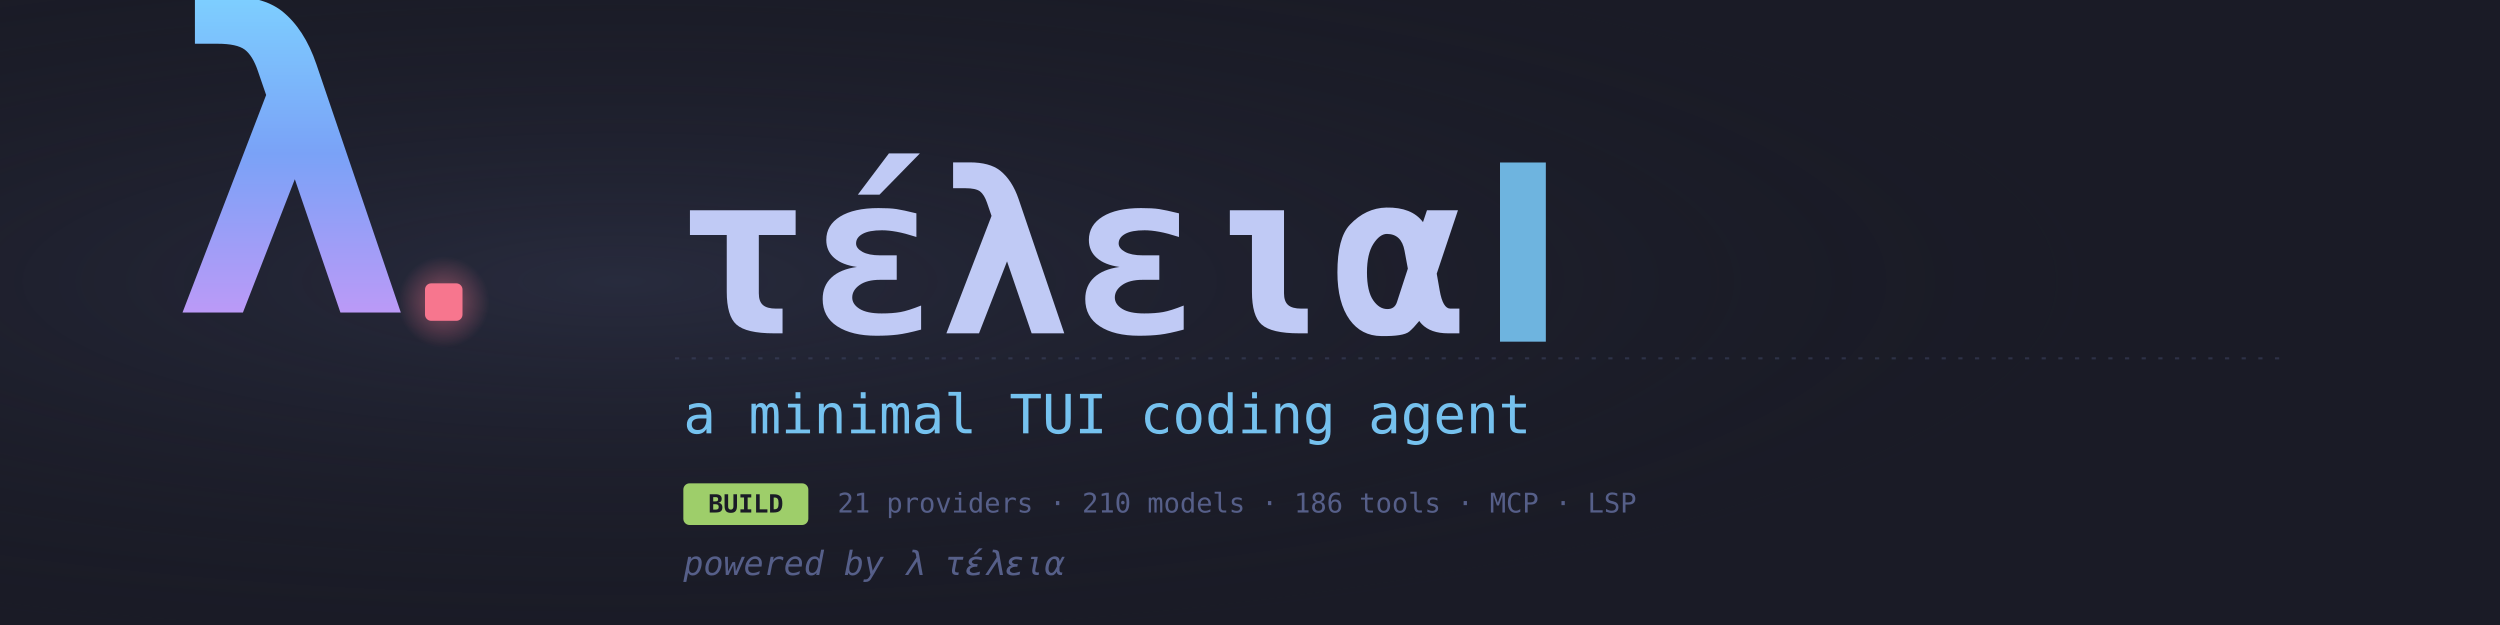
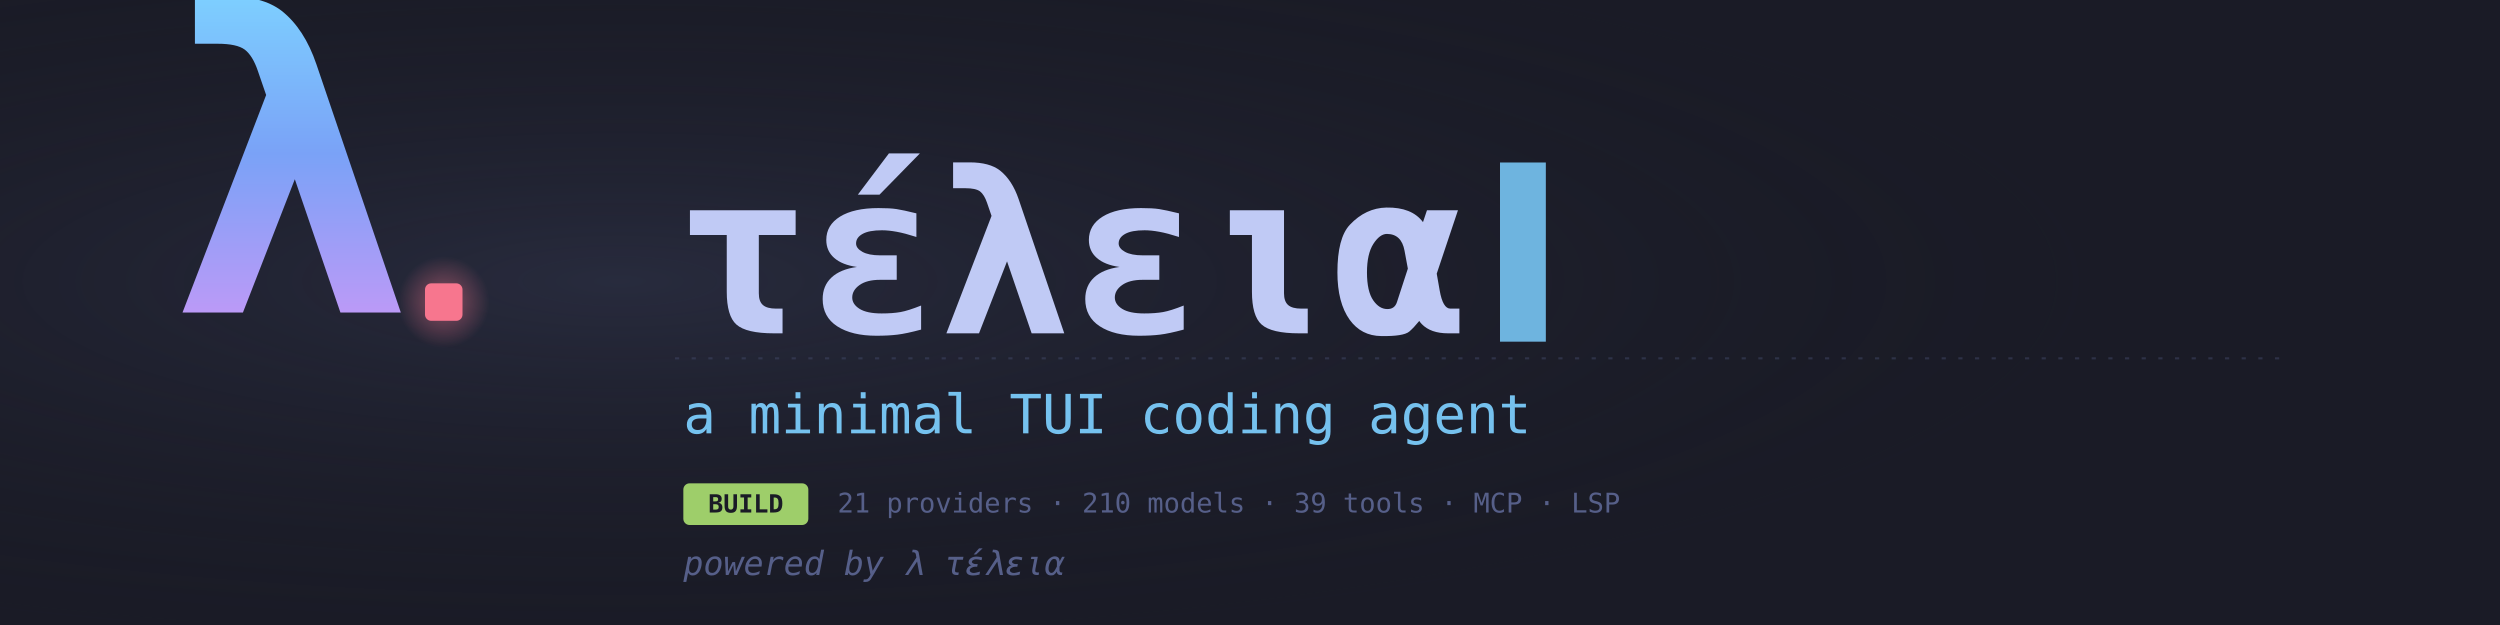
<svg xmlns="http://www.w3.org/2000/svg" viewBox="0 0 1200 300" role="img" aria-label="τέλεια — a minimal TUI coding agent">
  <defs>
    <linearGradient id="t" x1="0" y1="0" x2="0" y2="1">
      <stop offset="0" stop-color="#7dcfff" />
      <stop offset="0.5" stop-color="#7aa2f7" />
      <stop offset="1" stop-color="#bb9af7" />
      <animateTransform attributeName="gradientTransform" type="rotate" from="0 0.5 0.5" to="360 0.5 0.5" dur="22s" repeatCount="indefinite" />
    </linearGradient>
    <linearGradient id="sweep" x1="0" y1="0" x2="1" y2="0">
      <stop offset="0" stop-color="#7dcfff" stop-opacity="0" />
      <stop offset="0.5" stop-color="#7dcfff" stop-opacity="0.6" />
      <stop offset="1" stop-color="#7dcfff" stop-opacity="0" />
    </linearGradient>
    <clipPath id="word">
      <text x="324" y="160" font-size="108" font-weight="700" letter-spacing="-2" font-family="'JetBrainsMonoNF-Regular', 'JetBrains Mono Nerd Font', 'JetBrains Mono', Iosevka, 'IBM Plex Mono', Menlo, monospace">τέλεια</text>
    </clipPath>
    <radialGradient id="bgGlow" cx="0.25" cy="0.45" r="0.6">
      <stop offset="0" stop-color="#414868" stop-opacity="0.35" />
      <stop offset="1" stop-color="#1a1b26" stop-opacity="0" />
    </radialGradient>
    <radialGradient id="stopGlow" cx="0.5" cy="0.5" r="0.5">
      <stop offset="0" stop-color="#f7768e" stop-opacity="0.5" />
      <stop offset="1" stop-color="#f7768e" stop-opacity="0" />
    </radialGradient>
  </defs>
  <rect width="1200" height="300" fill="#1a1b26" />
  <rect width="1200" height="300" fill="url(#bgGlow)" />
  <line x1="324" y1="172" x2="1100" y2="172" stroke="#414868" stroke-width="1" stroke-dasharray="2 6" opacity="0.5" />
  <g transform="translate(140 150)">
    <text x="0" y="0" font-family="'JetBrainsMonoNF-Regular', 'JetBrains Mono Nerd Font', 'JetBrains Mono', Iosevka, 'IBM Plex Mono', Menlo, monospace" font-size="200" font-weight="700" text-anchor="middle" fill="url(#t)">λ</text>
    <g transform="translate(64 -14)">
      <circle cx="9" cy="9" r="22" fill="url(#stopGlow)">
        <animate attributeName="opacity" values="0.9;0.9;0.1;0.1;0.9" keyTimes="0;0.5;0.5;1;1" dur="1.06s" repeatCount="indefinite" />
      </circle>
      <rect x="0" y="0" width="18" height="18" rx="3" fill="#f7768e">
        <animate attributeName="opacity" values="1;1;0.2;0.2;1" keyTimes="0;0.5;0.5;1;1" dur="1.06s" repeatCount="indefinite" />
      </rect>
    </g>
  </g>
  <g font-family="'JetBrainsMonoNF-Regular', 'JetBrains Mono Nerd Font', 'JetBrains Mono', Iosevka, 'IBM Plex Mono', Menlo, monospace">
    <text x="324" y="160" font-size="108" font-weight="700" letter-spacing="-2" fill="#c0caf5">τέλεια</text>
    <rect x="720" y="78" width="22" height="86" fill="#7dcfff" opacity="0.85">
      <animate attributeName="opacity" values="0.85;0.85;0;0;0.85" keyTimes="0;0.5;0.5;1;1" dur="1.06s" repeatCount="indefinite" />
    </rect>
    <g clip-path="url(#word)">
      <rect x="-300" y="60" width="200" height="140" fill="url(#sweep)">
        <animate attributeName="x" from="-300" to="700" dur="5.5s" begin="1s" repeatCount="indefinite" />
      </rect>
    </g>
    <text x="328" y="208" font-size="26" fill="#7dcfff" opacity="0.92">a minimal TUI coding agent</text>
    <g transform="translate(328 232)">
      <rect x="0" y="0" width="60" height="20" rx="3" fill="#9ece6a" />
      <text x="30" y="14" text-anchor="middle" font-size="12" font-weight="700" fill="#1a1b26">BUILD</text>
-       <text x="74" y="14" font-size="13" fill="#565f89">21 providers · 210 models · 186 tools · MCP · LSP</text>
+       <text x="74" y="14" font-size="13" fill="#565f89">21 providers · 210 models · 39 tools · MCP · LSP</text>
    </g>
    <text x="328" y="276" font-size="16" fill="#565f89" font-style="italic">powered by λ τέλεια</text>
  </g>
</svg>
